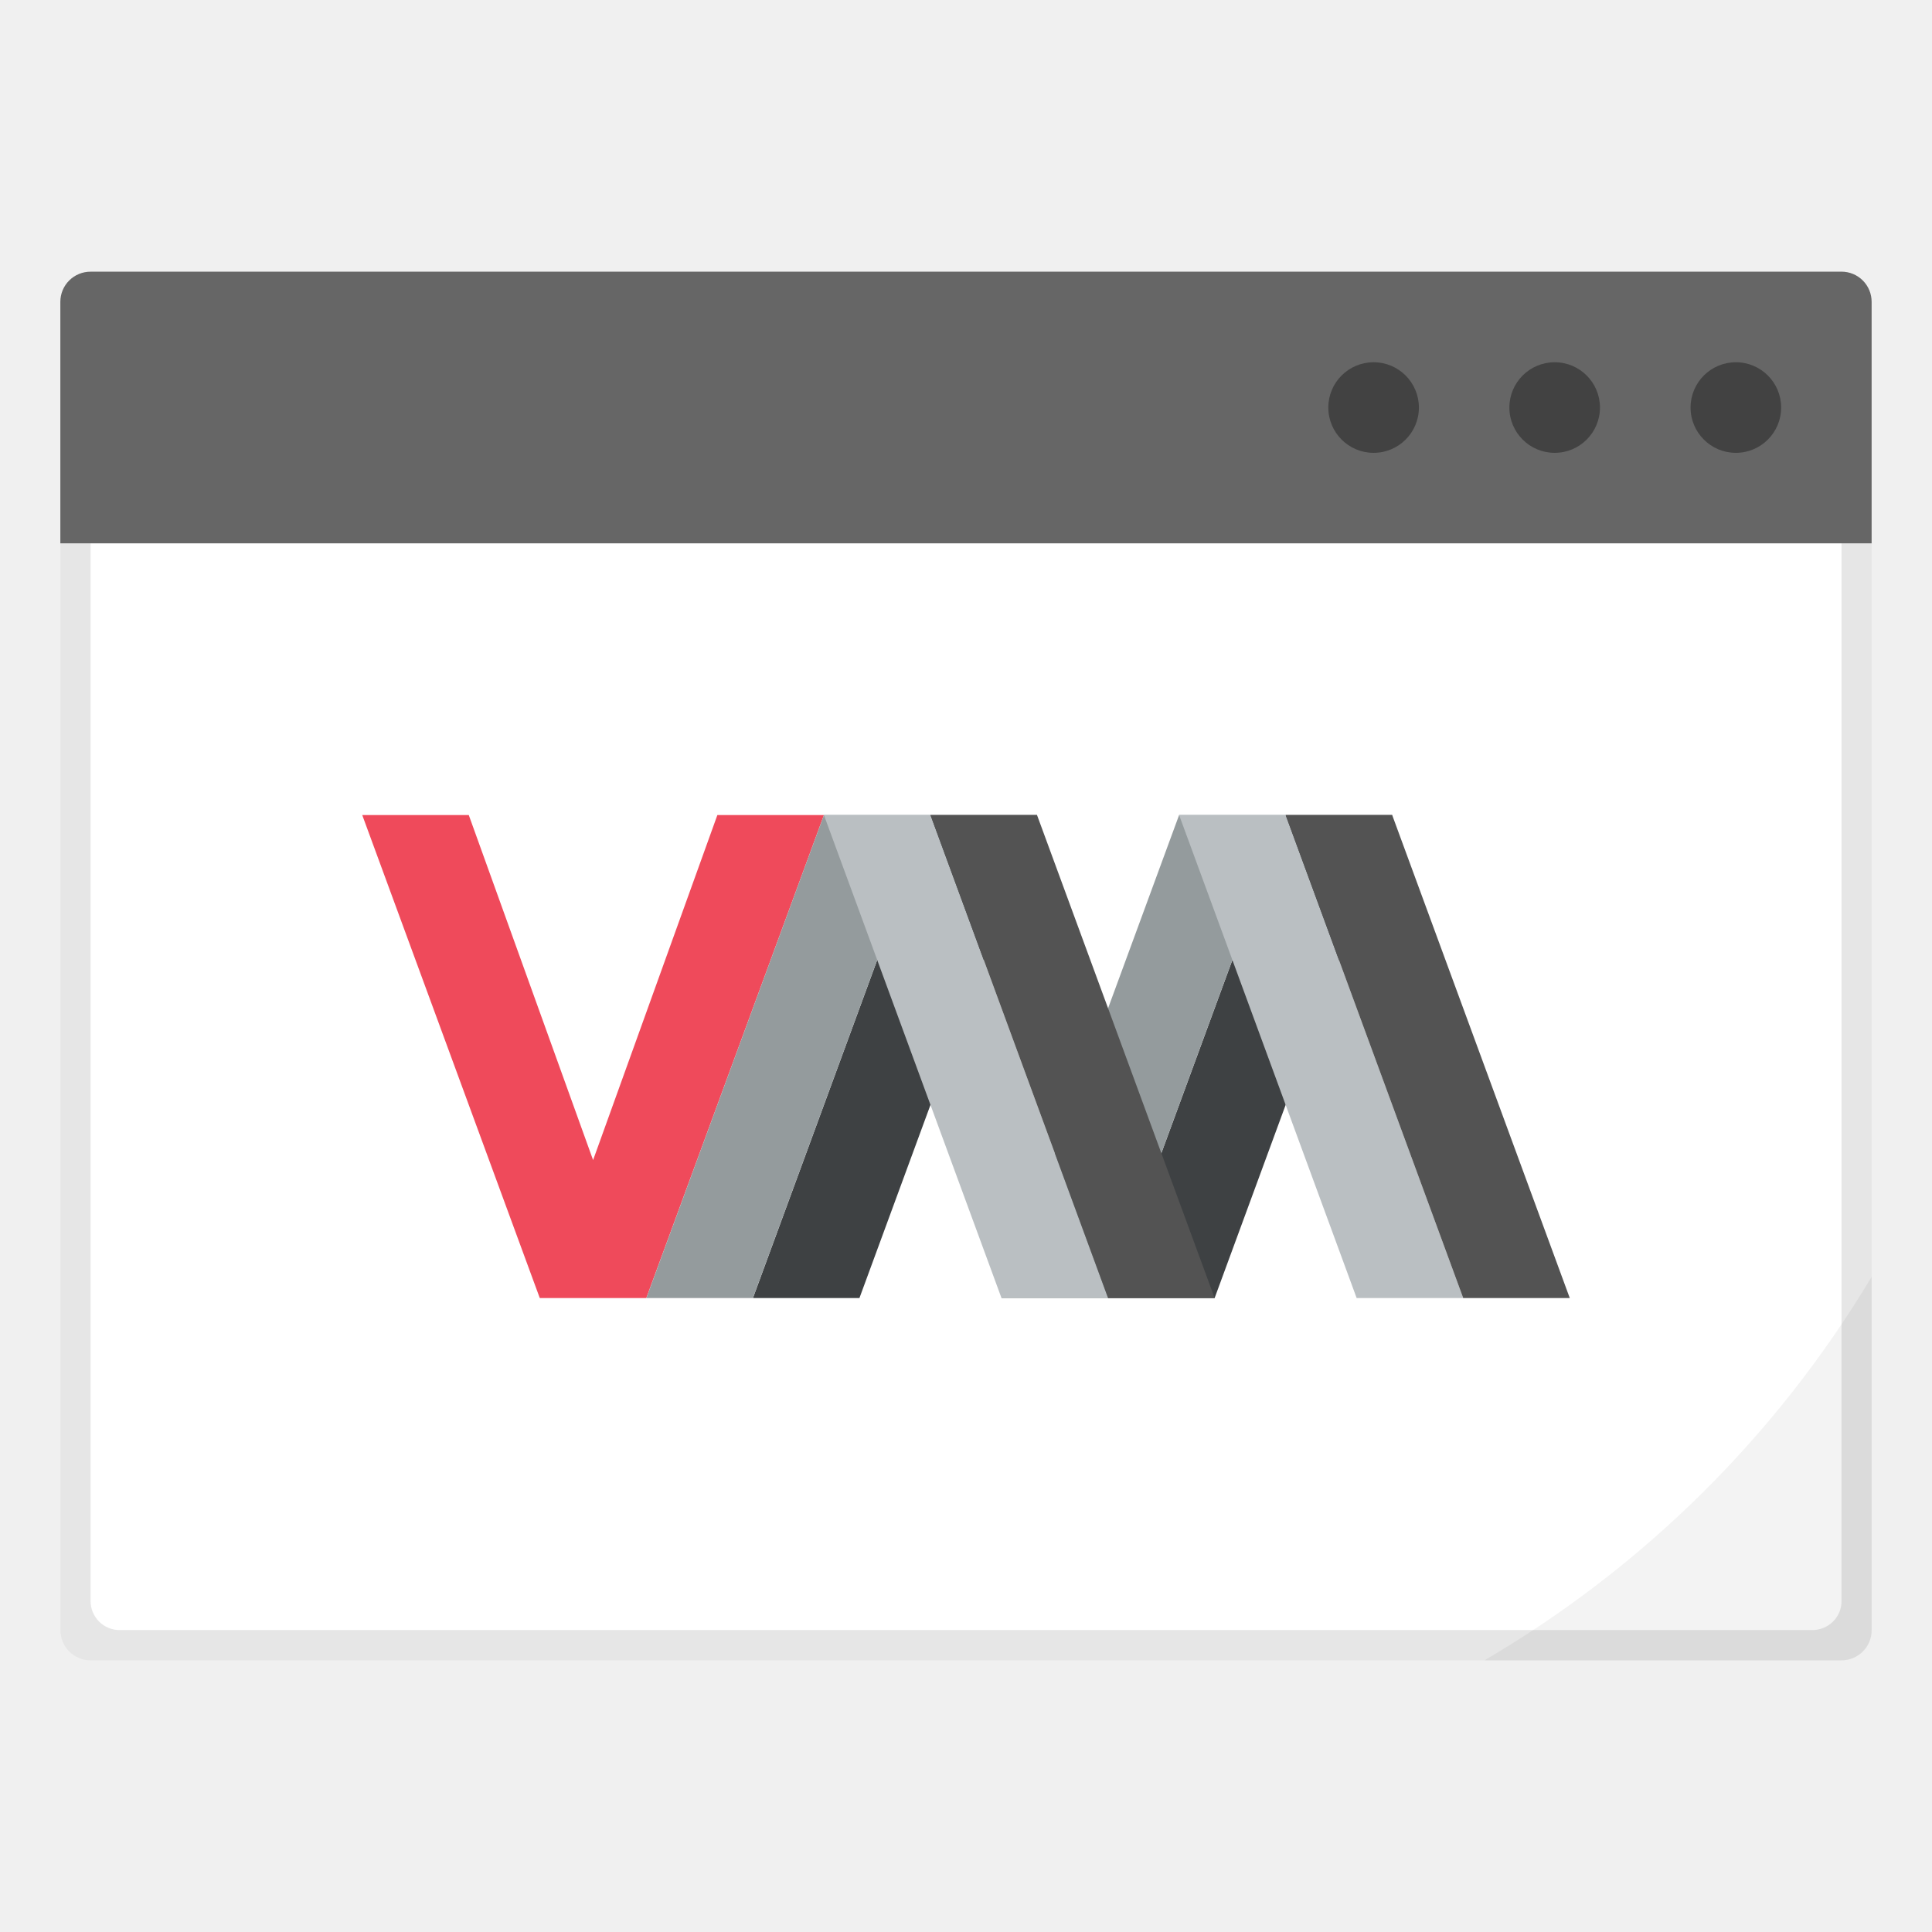
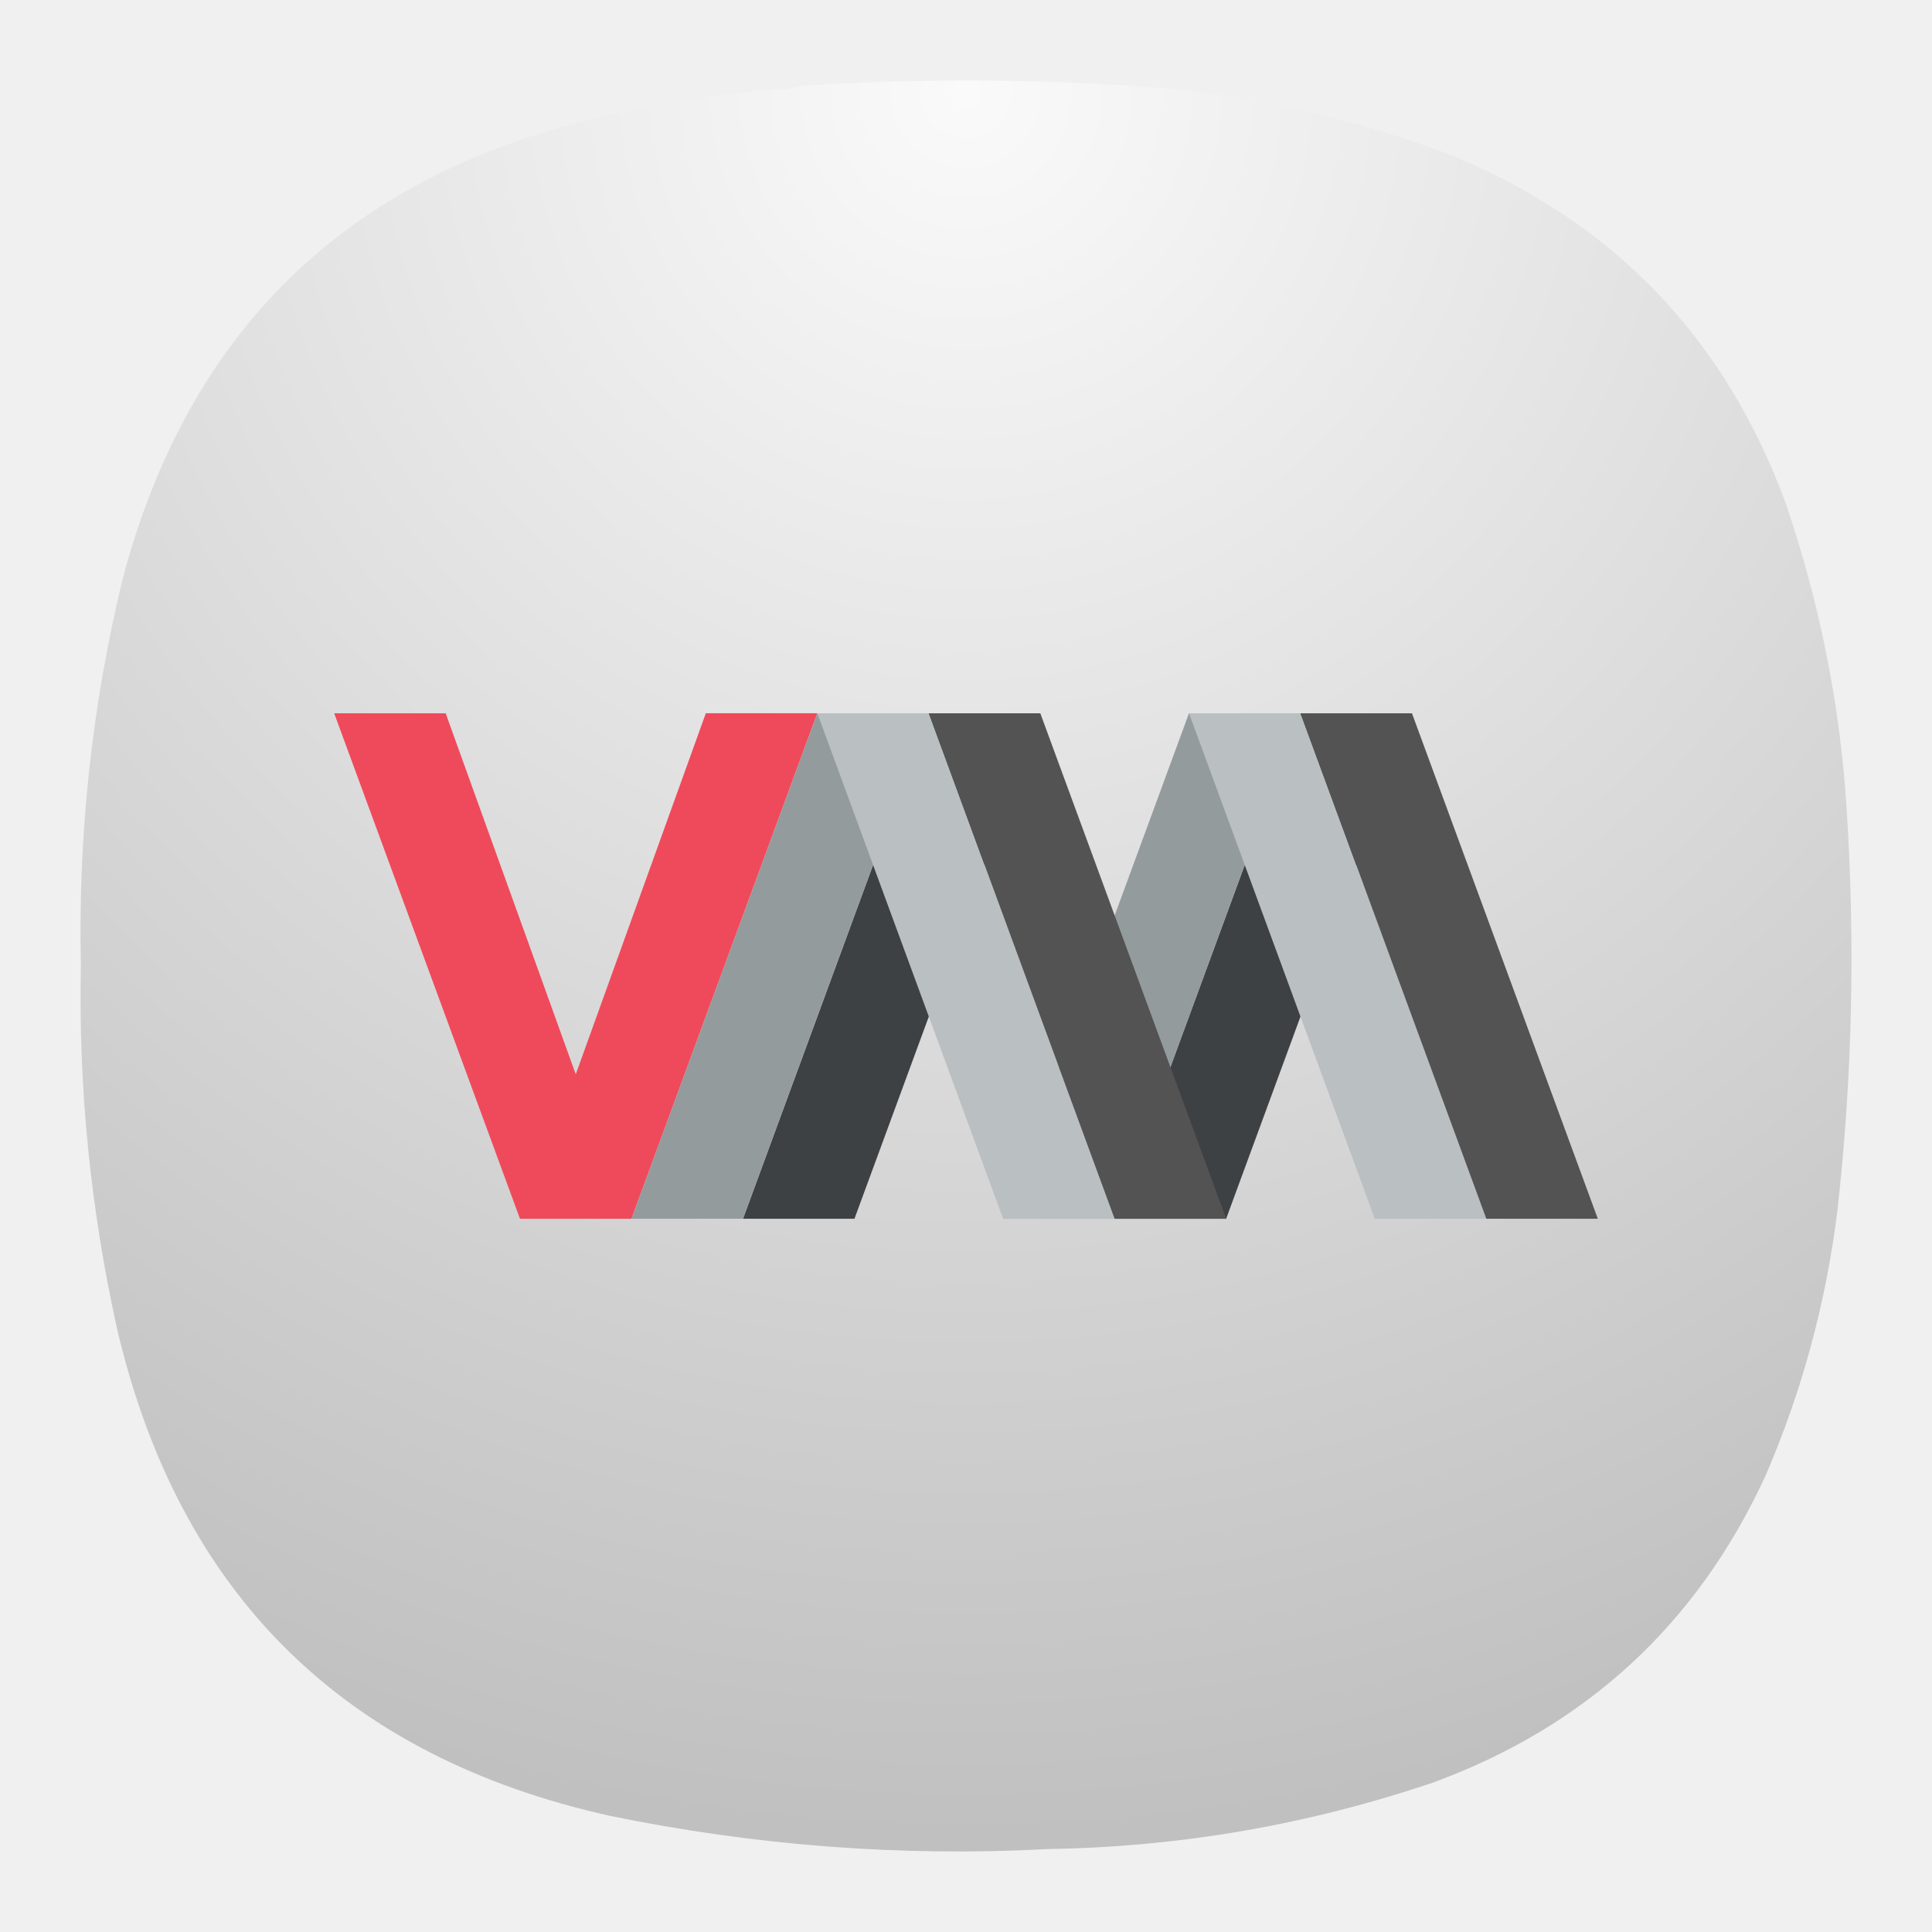
- <svg xmlns="http://www.w3.org/2000/svg" width="64" height="64">
-   <g stroke-width="3.78">
-     <path d="M2.003 18.002v35.997a.995.995 0 0 0 .998 1.002h58.002a.998.998 0 0 0 .998-1.002V17.998H2.004z" fill="#fff" style="paint-order:markers stroke fill" />
-     <path d="M2.003 18.002v35.997a.995.995 0 0 0 .998 1.002h58.002a.998.998 0 0 0 .998-1.002V17.998h-.998v35.044c0 .53-.435.956-.968.956H3.968a.96.96 0 0 1-.967-.956V17.998H1.999z" opacity=".1" style="paint-order:markers stroke fill" />
-     <path d="M3.001 9a.998.998 0 0 0-1.002 1v7.998H62v-7.997a.998.998 0 0 0-.997-1.002z" fill="#666" style="paint-order:stroke markers fill" />
-     <rect x="56.002" y="12" width="3.001" height="3.001" ry="1.5" opacity=".35" style="paint-order:stroke markers fill" />
-     <rect x="50" y="12" width="3.001" height="3.001" ry="1.5" opacity=".35" style="paint-order:stroke markers fill" />
-     <rect x="44.002" y="12" width="3.001" height="3.001" ry="1.5" opacity=".35" style="paint-order:stroke markers fill" />
-     <path d="M62.001 42.294a36.303 36.303 0 0 1-12.828 12.707h11.83a.998.998 0 0 0 .998-1.002z" opacity=".05" style="paint-order:markers stroke fill" />
+ <svg xmlns="http://www.w3.org/2000/svg" width="24" height="24" version="1.1" id="svg55308">
+   <defs id="defs55312">
+     <radialGradient fx="0" fy="0" cx="0" cy="0" r="1" gradientUnits="userSpaceOnUse" gradientTransform="matrix(0,16.5,-16.5,0,8.999651,0.749985)" spreadMethod="pad" id="radialGradient868-3-1">
+       <stop style="stop-opacity:1;stop-color:#fafafa" offset="0" id="stop864-6-5" />
+       <stop style="stop-opacity:1;stop-color:#c0c0c0" offset="1" id="stop866-7-5" />
+     </radialGradient>
+   </defs>
+   <g id="g854-4" transform="matrix(1.333333,0,0,1.333333,-4.5225532e-4,-3.504174e-5)">
+     <g id="g856-7">
+       <g id="g862-6">
+         <path d="m 7.195,0.836 c 0.09,0 0.176,-0.012 0.258,-0.035 1.078,-0.071 2.156,-0.067 3.231,0.008 0.976,0.078 1.921,0.289 2.836,0.636 1.519,0.625 2.558,1.711 3.121,3.254 0.316,0.93 0.507,1.887 0.566,2.867 0.078,1.235 0.051,2.465 -0.086,3.696 -0.105,0.863 -0.328,1.691 -0.672,2.488 -0.637,1.383 -1.672,2.336 -3.101,2.859 C 12.191,17 11,17.207 9.773,17.227 8.398,17.301 7.035,17.195 5.684,16.918 3.203,16.367 1.668,14.852 1.09,12.375 0.844,11.262 0.73,10.133 0.754,8.992 0.727,7.781 0.855,6.582 1.141,5.402 1.75,3.09 3.219,1.656 5.547,1.102 6.09,0.969 6.641,0.879 7.195,0.836 Z" style="fill:url(#radialGradient868-3-1);fill-rule:evenodd;stroke:none" id="path870-5" />
+       </g>
+     </g>
  </g>
-   <g stroke-width=".58">
-     <path d="M12 27h3.529l4.118 11.429 4.117-11.43h3.53L21.41 43h-3.529z" fill="#ef4a5b" />
-     <path d="m24.942 43 5.882-16h3.53L28.47 43zm11.765 0 5.882-16h3.53l-5.883 16z" fill="#3e4143" />
-     <path d="m21.412 43 5.882-16h3.53L24.94 43zm11.765 0 5.882-16h3.53l-5.883 16z" fill="#949b9d" />
-     <path d="M36.706 43h-3.53l-5.882-16h3.53zm11.765 0h-3.53L39.06 27h3.53z" fill="#babfc2" />
-     <path d="m30.824 27 5.882 16h3.53l-5.883-16zm11.765 0 5.882 16h3.53l-5.883-16z" fill="#535353" />
+   <g stroke-width="0.58" id="g52483-6" transform="matrix(0.3924176,0,0,0.3924176,-0.5575594,-1.73442)">
+     <path d="m 12,27 h 3.529 l 4.118,11.429 4.117,-11.43 h 3.53 L 21.41,43 h -3.529 z" fill="#ef4a5b" id="path52473-9" />
+     <path d="m 24.942,43 5.882,-16 h 3.53 L 28.47,43 Z m 11.765,0 5.882,-16 h 3.53 l -5.883,16 z" fill="#3e4143" id="path52475-3" />
+     <path d="m 21.412,43 5.882,-16 h 3.53 L 24.94,43 Z m 11.765,0 5.882,-16 h 3.53 l -5.883,16 z" fill="#949b9d" id="path52477-7" />
+     <path d="m 36.706,43 h -3.53 L 27.294,27 h 3.53 z m 11.765,0 h -3.53 L 39.06,27 h 3.53 z" fill="#babfc2" id="path52479-4" />
+     <path d="m 30.824,27 5.882,16 h 3.53 L 34.353,27 Z m 11.765,0 5.882,16 h 3.53 L 46.118,27 Z" fill="#535353" id="path52481-5" />
  </g>
</svg>
